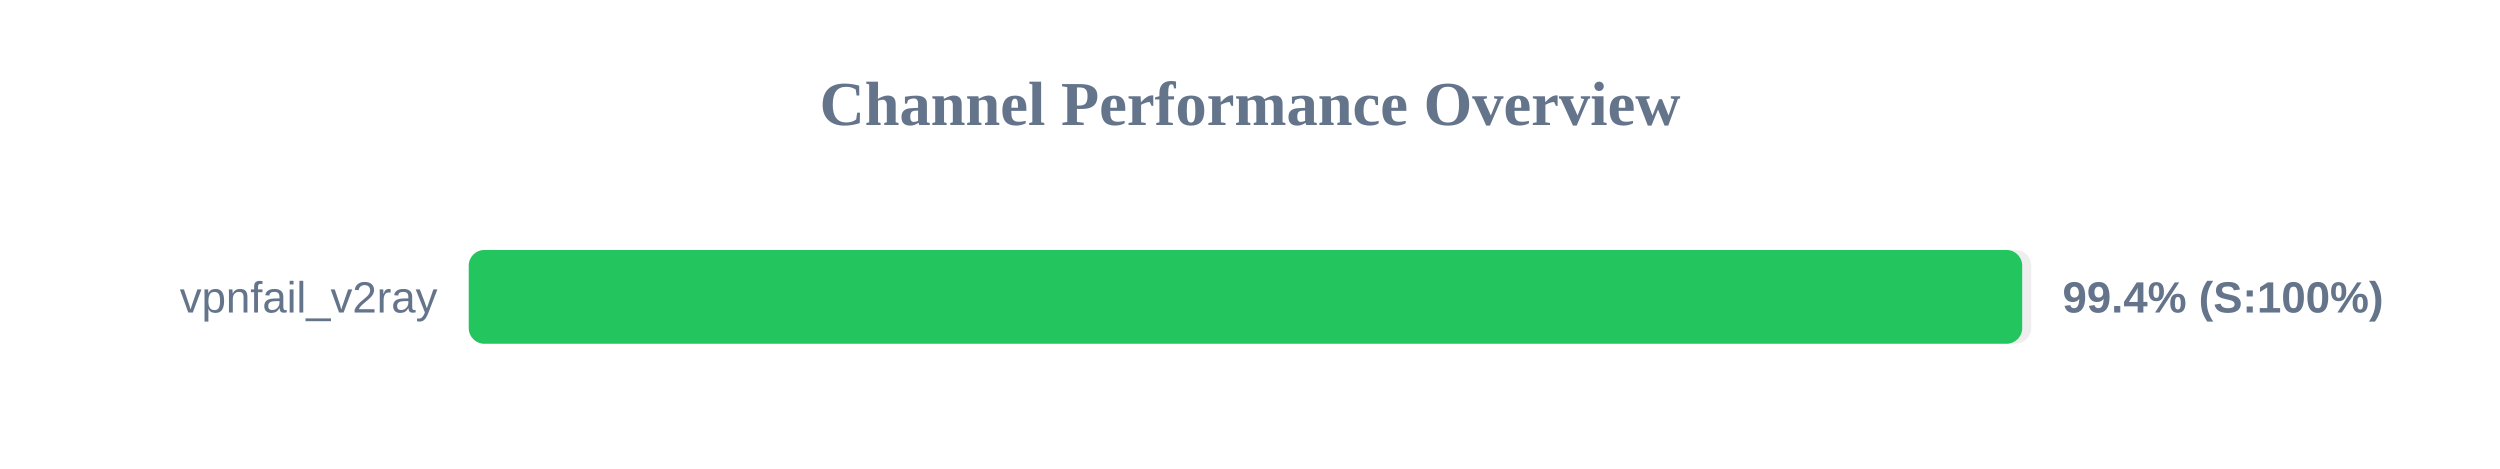
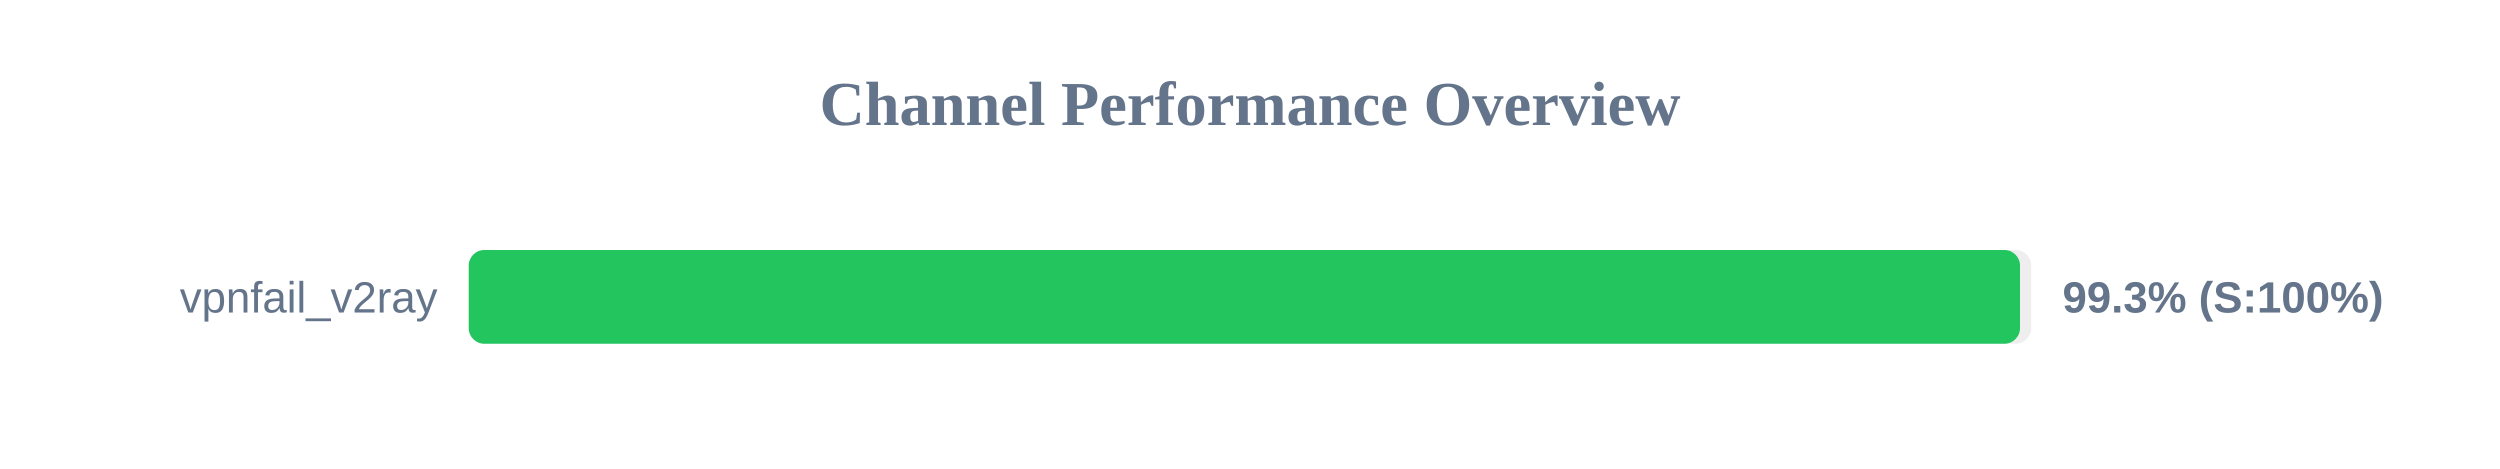
<svg xmlns="http://www.w3.org/2000/svg" width="800" height="150" version="1.1">
  <style>
        .row { font: 14px Arial; fill: #64748b; }
        .score { font: bold 14px Arial; fill: #64748b; }
    </style>
  <text x="400" y="40" text-anchor="middle" font-size="20px" font-weight="bold" fill="#64748b">Channel Performance Overview</text>
  <rect x="150" y="80" width="500" height="30" fill="#eee" rx="5" />
-   <rect x="150" y="80" width="497.1" height="30" fill="#22c55e" rx="5" />
+   <rect x="150" y="80" width="496.4" height="30" fill="#22c55e" rx="5" />
  <text x="140" y="100" text-anchor="end" class="row">vpnfail_v2ray</text>
-   <text x="660" y="100" text-anchor="start" class="score">99.4% (S:100%)</text>
+   <text x="660" y="100" text-anchor="start" class="score">99.3% (S:100%)</text>
</svg>
